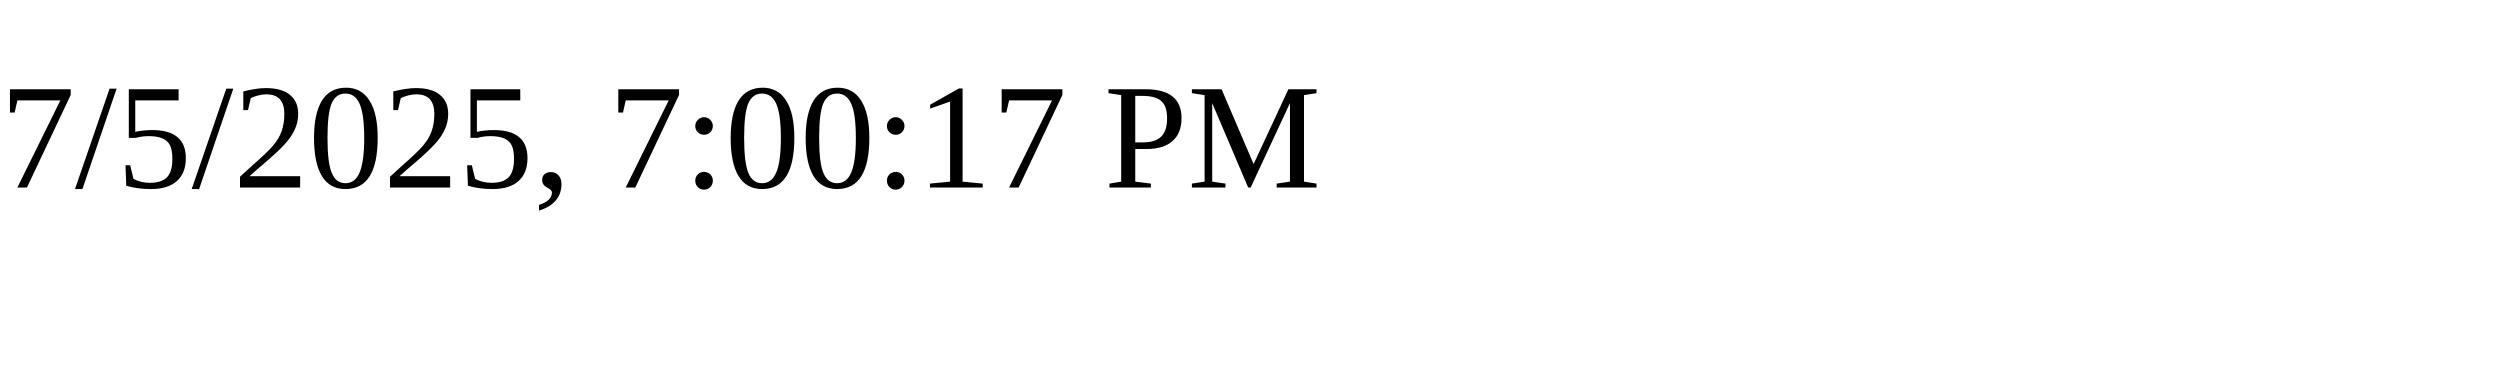
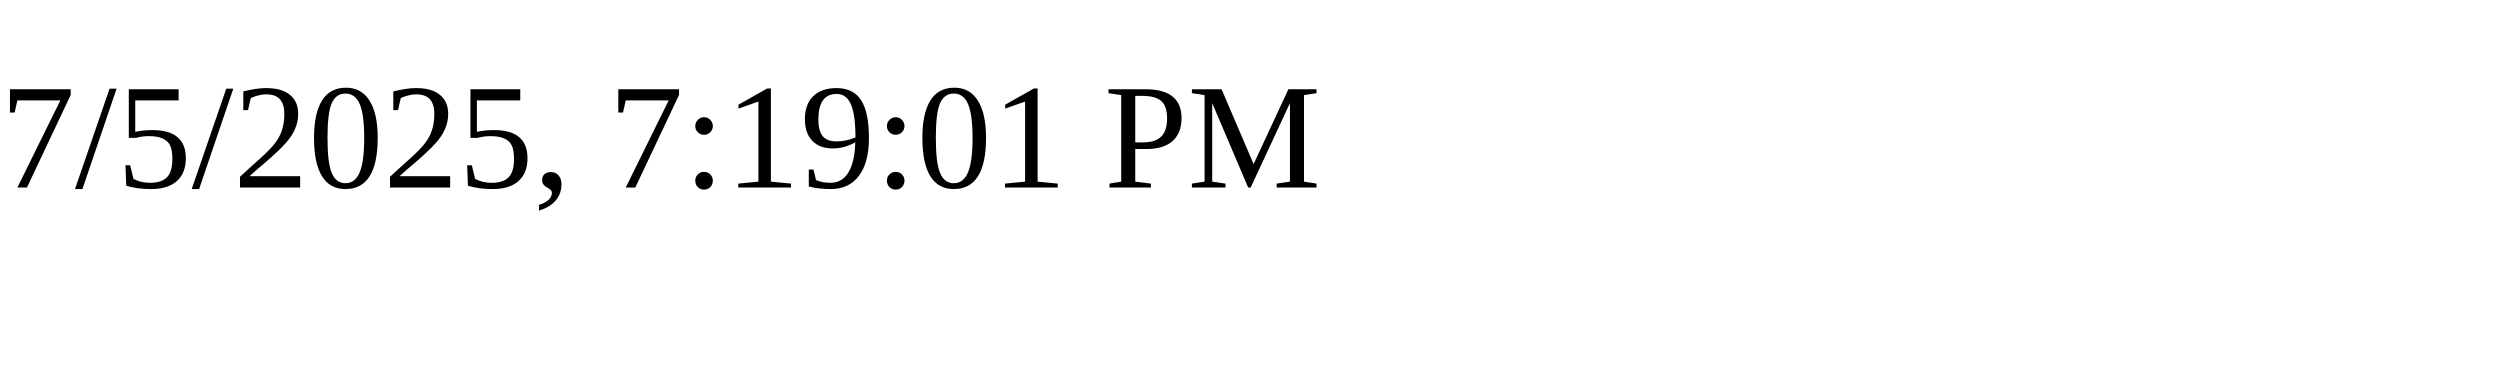
<svg xmlns="http://www.w3.org/2000/svg" height="30" width="200">
-   <text x="0" y="15">7/5/2025, 7:00:17 PM</text>
+   <text x="0" y="15">7/5/2025, 7:19:01 PM</text>
</svg>
